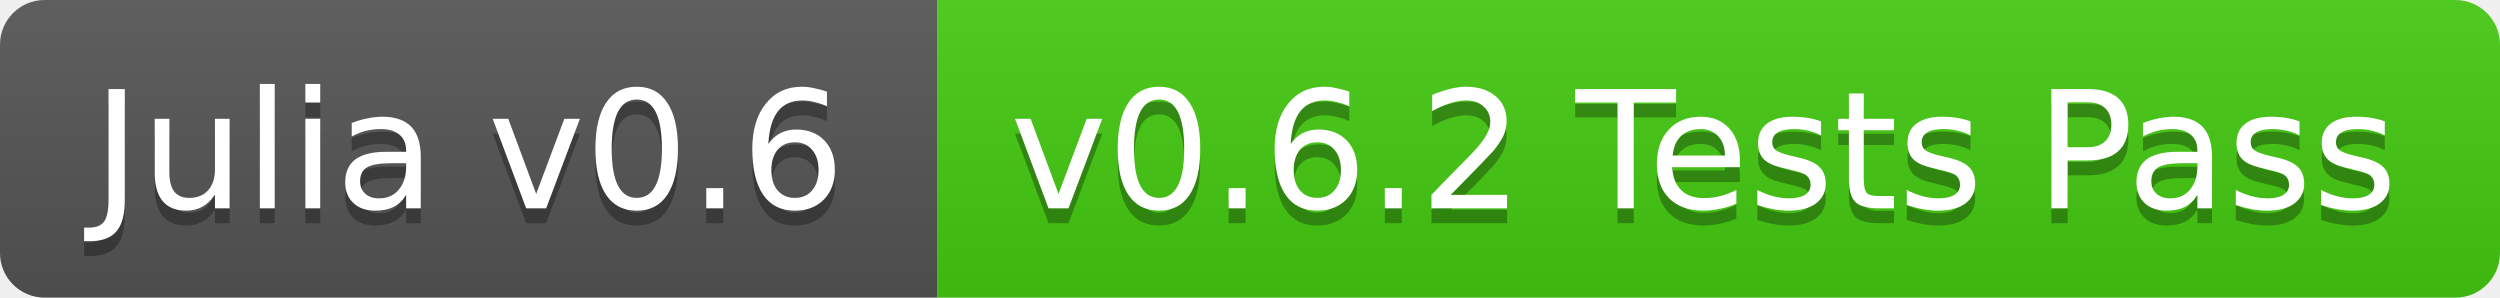
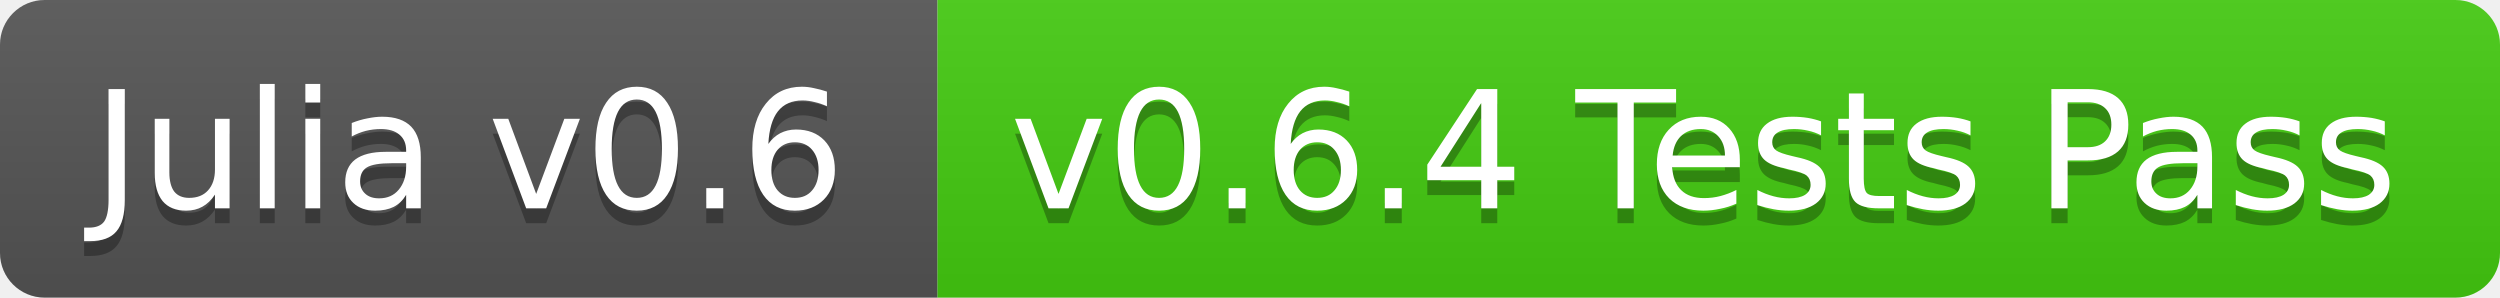
<svg xmlns="http://www.w3.org/2000/svg" width="168" height="20">
  <linearGradient id="b" x2="0" y2="100%">
    <stop offset="0" stop-color="#bbb" stop-opacity=".1" />
    <stop offset="1" stop-opacity=".1" />
  </linearGradient>
  <clipPath id="a">
    <rect width="168" height="20" rx="3" fill="#fff" />
  </clipPath>
  <g clip-path="url(#a)">
    <path fill="#555" d="M0 0h63v20H0z" />
    <path fill="#4c1" d="M63 0h105v20H63z" />
    <path fill="url(#b)" d="M0 0h168v20H0z" />
  </g>
  <g fill="#fff" text-anchor="middle" font-family="DejaVu Sans,Verdana,Geneva,sans-serif" font-size="11">
    <text x="31.5" y="15" fill="#010101" fill-opacity=".3">Julia v0.6</text>
    <text x="31.5" y="14">Julia v0.6</text>
-     <text x="114.5" y="15" fill="#010101" fill-opacity=".3">v0.6.2 Tests Pass</text>
-     <text x="114.5" y="14">v0.6.2 Tests Pass</text>
+     <text x="114.5" y="15" fill="#010101" fill-opacity=".3">v0.6.4 Tests Pass</text>
+     <text x="114.5" y="14">v0.6.4 Tests Pass</text>
  </g>
</svg>
